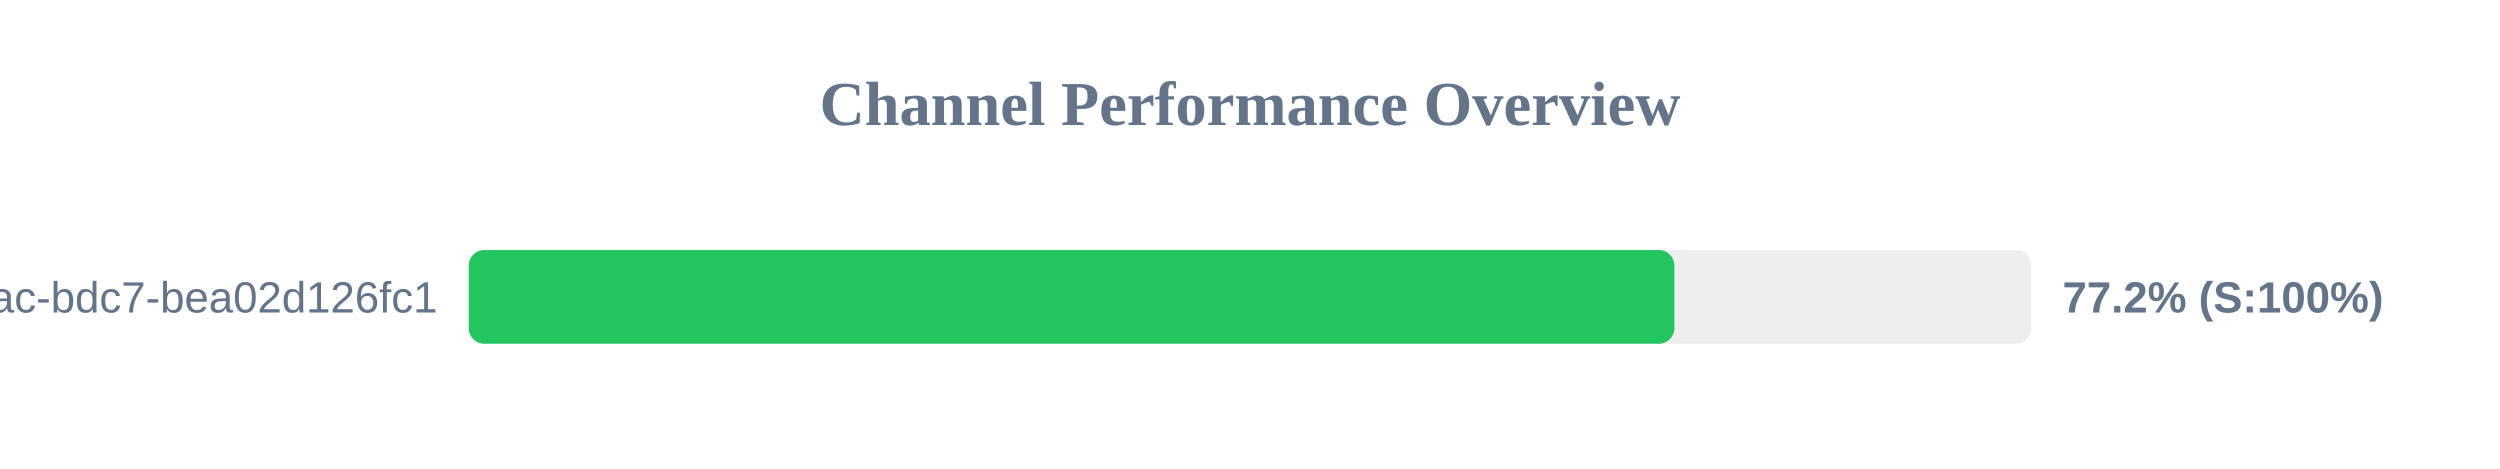
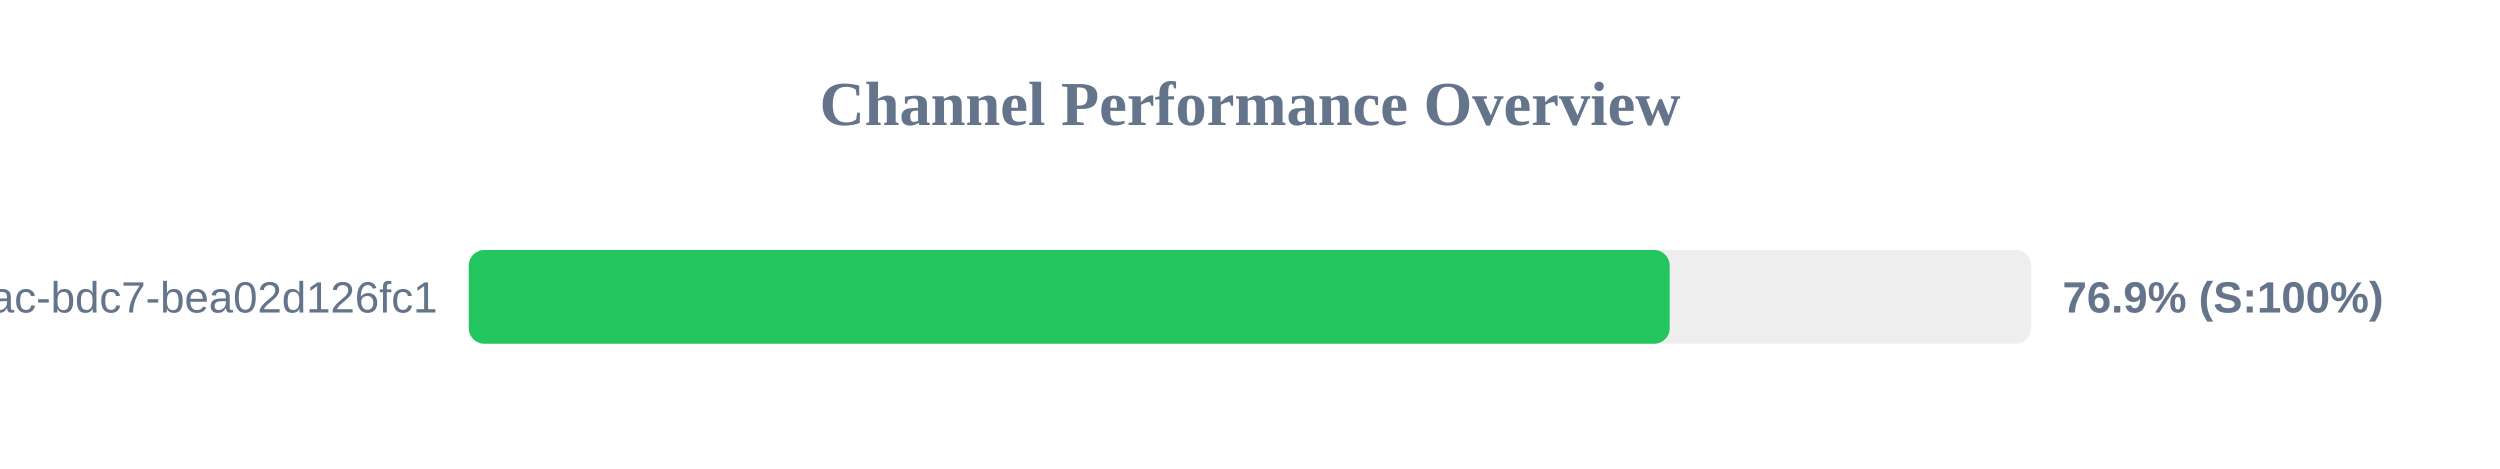
<svg xmlns="http://www.w3.org/2000/svg" width="800" height="150" version="1.1">
  <style>
        .row { font: 14px Arial; fill: #64748b; }
        .score { font: bold 14px Arial; fill: #64748b; }
    </style>
  <text x="400" y="40" text-anchor="middle" font-size="20px" font-weight="bold" fill="#64748b">Channel Performance Overview</text>
  <rect x="150" y="80" width="500" height="30" fill="#eee" rx="5" />
-   <rect x="150" y="80" width="385.8" height="30" fill="#22c55e" rx="5" />
+   <rect x="150" y="80" width="384.3" height="30" fill="#22c55e" rx="5" />
  <text x="140" y="100" text-anchor="end" class="row">?uuid=e31ad3e6-e341-42ac-bdc7-bea02d126fc1</text>
-   <text x="660" y="100" text-anchor="start" class="score">77.2% (S:100%)</text>
+   <text x="660" y="100" text-anchor="start" class="score">76.9% (S:100%)</text>
</svg>
